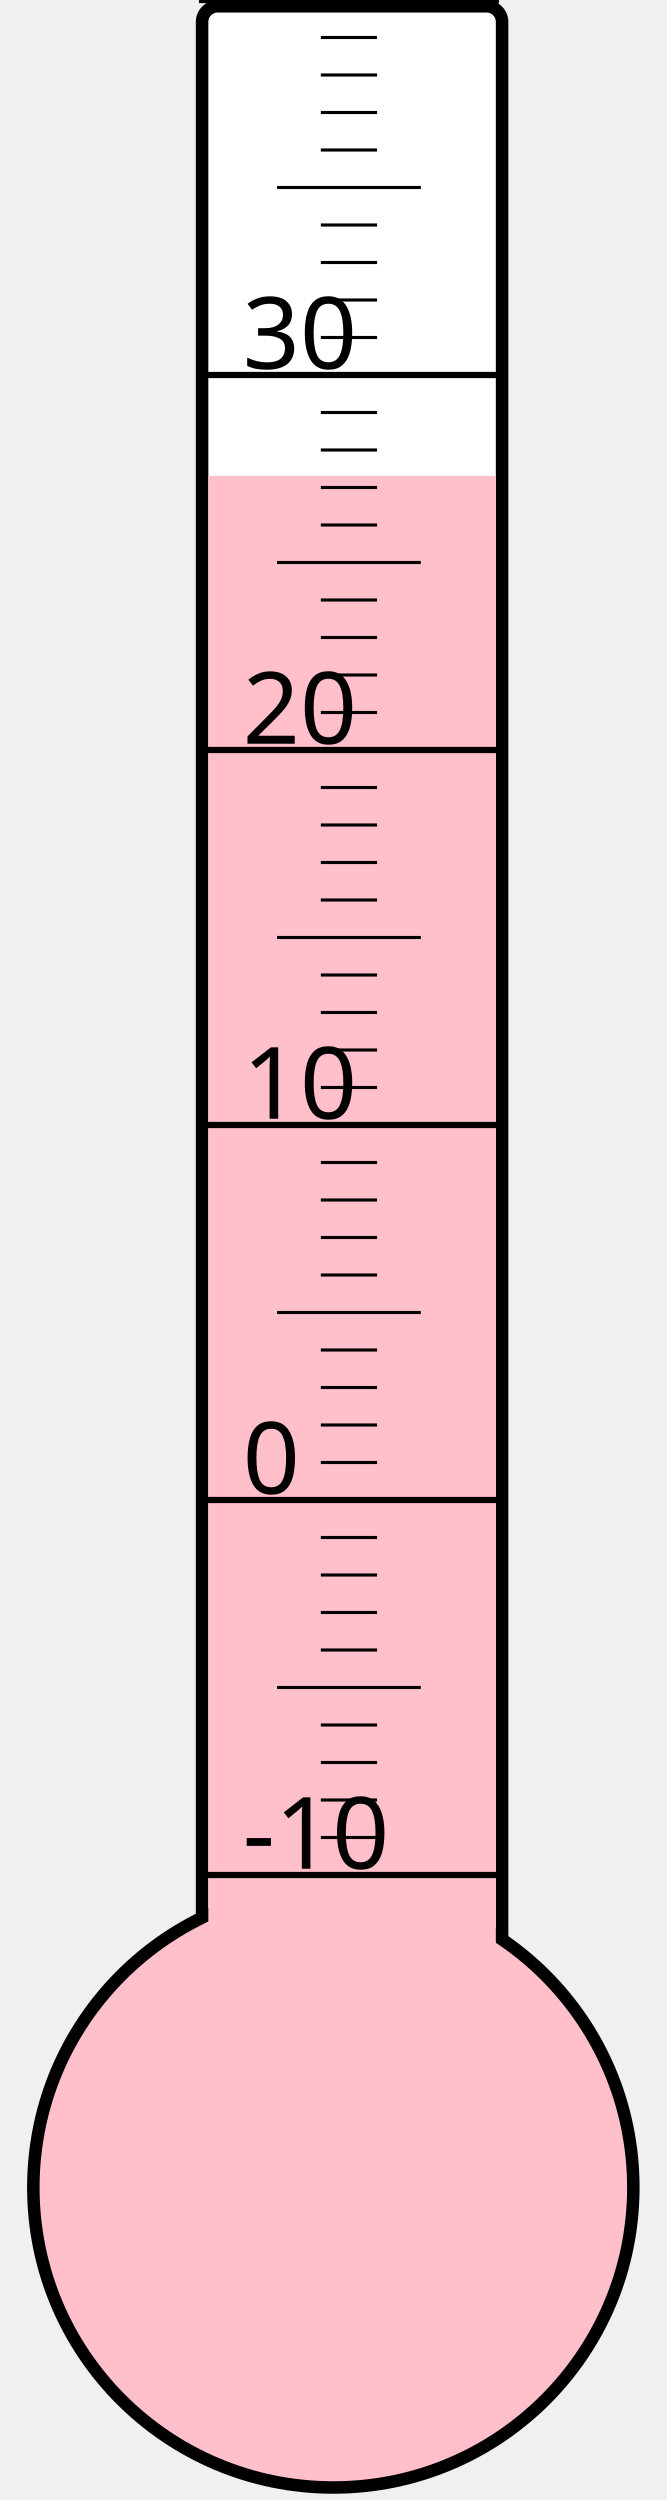
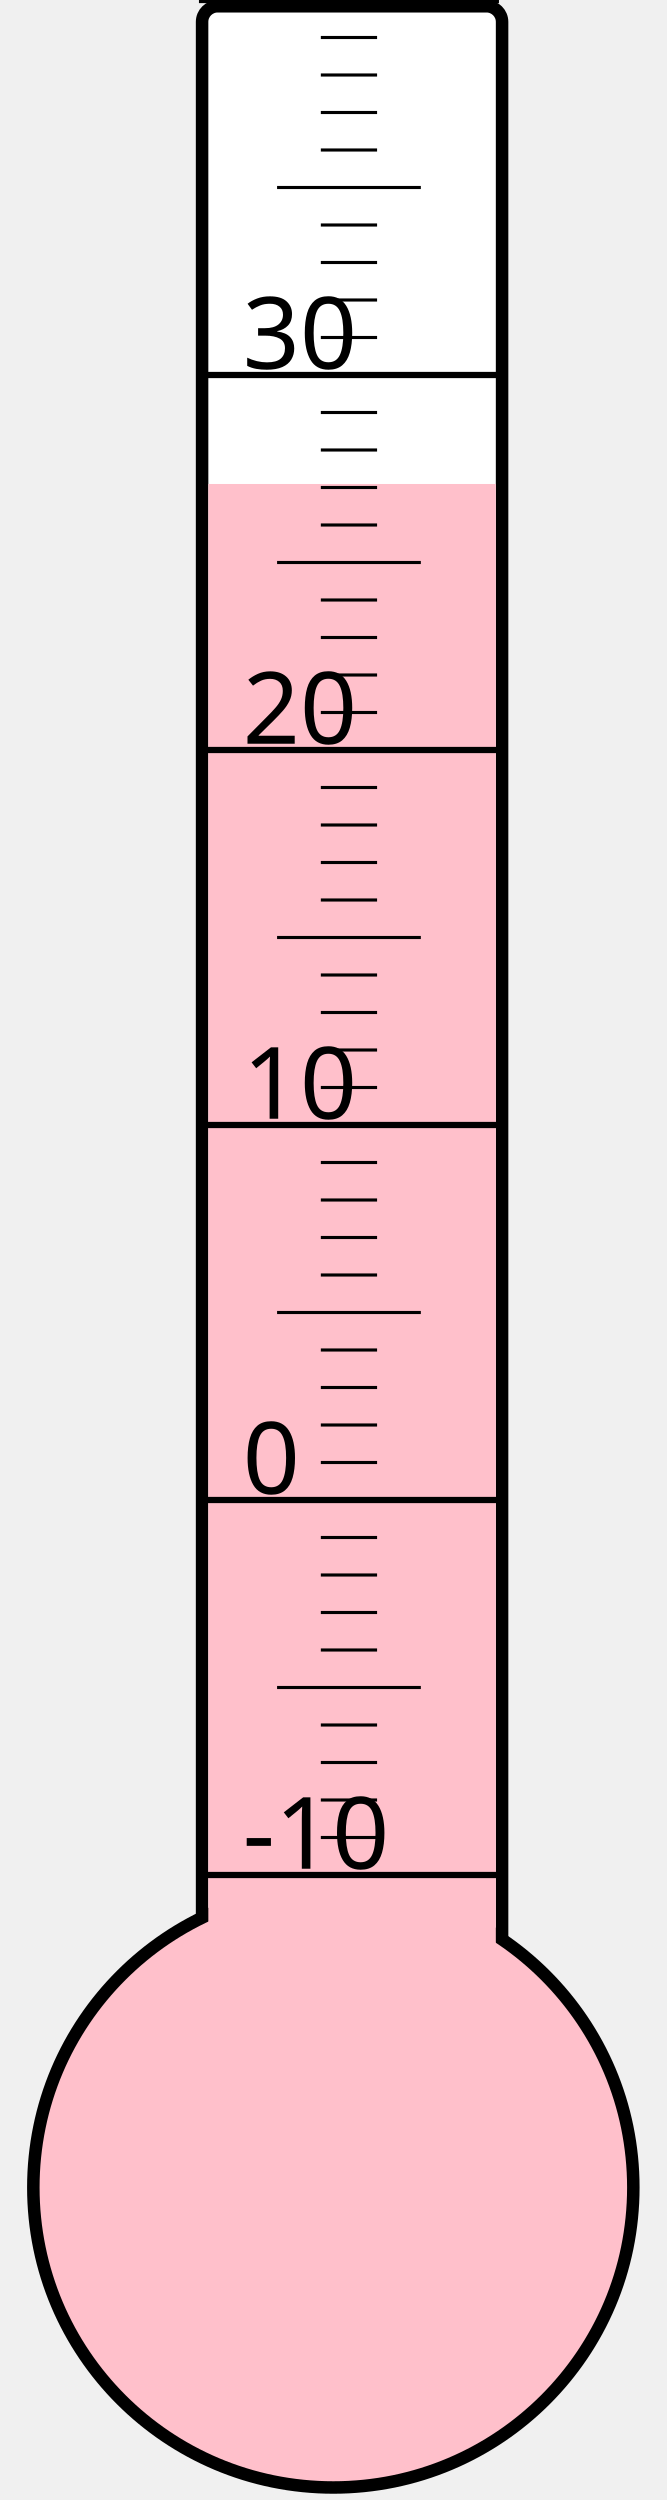
<svg xmlns="http://www.w3.org/2000/svg" width="40px" height="150px" viewBox="0 0 200 800">
  <rect width="200" height="800" x="0" y="0" style="fill: #ffffeb; fill-opacity: 0;" />
  <rect width="96" height="680" x="58" y="2" rx="5" ry="5" style="fill: white; fill-opacity: 1; stroke: black; stroke-width: 4;" />
  <circle cx="100" cy="700" r="96" style="fill: pink; stroke: black; stroke-width: 4;" />
-   <rect width="92" height="547.75" x="60" y="152.25" style="fill: pink; fill-opacity: 1; stroke-width: 0;" />
+   <rect width="92" height="545.125" x="60" y="154.875" style="fill: pink; fill-opacity: 1; stroke-width: 0;" />
  <text x="71" y="598" style="font-family: sans-serif; font-size: 24pt;">-10</text>
  <text x="71" y="478" style="font-family: sans-serif; font-size: 24pt;">0</text>
  <text x="71" y="358" style="font-family: sans-serif; font-size: 24pt;">10</text>
  <text x="71" y="238" style="font-family: sans-serif; font-size: 24pt;">20</text>
  <text x="71" y="118" style="font-family: sans-serif; font-size: 24pt;">30</text>
  <g style="stroke: black;">
    <line x1="57" y1="600" x2="153" y2="600" style="stroke-width: 2;" />
    <line x1="96" y1="588" x2="114" y2="588" style="stroke-width: 1;" />
    <line x1="96" y1="576" x2="114" y2="576" style="stroke-width: 1;" />
    <line x1="96" y1="564" x2="114" y2="564" style="stroke-width: 1;" />
    <line x1="96" y1="552" x2="114" y2="552" style="stroke-width: 1;" />
    <line x1="82" y1="540" x2="128" y2="540" style="stroke-width: 1;" />
    <line x1="96" y1="528" x2="114" y2="528" style="stroke-width: 1;" />
    <line x1="96" y1="516" x2="114" y2="516" style="stroke-width: 1;" />
    <line x1="96" y1="504" x2="114" y2="504" style="stroke-width: 1;" />
    <line x1="96" y1="492" x2="114" y2="492" style="stroke-width: 1;" />
    <line x1="57" y1="480" x2="153" y2="480" style="stroke-width: 2;" />
    <line x1="96" y1="468" x2="114" y2="468" style="stroke-width: 1;" />
    <line x1="96" y1="456" x2="114" y2="456" style="stroke-width: 1;" />
    <line x1="96" y1="444" x2="114" y2="444" style="stroke-width: 1;" />
    <line x1="96" y1="432" x2="114" y2="432" style="stroke-width: 1;" />
    <line x1="82" y1="420" x2="128" y2="420" style="stroke-width: 1;" />
    <line x1="96" y1="408" x2="114" y2="408" style="stroke-width: 1;" />
    <line x1="96" y1="396" x2="114" y2="396" style="stroke-width: 1;" />
    <line x1="96" y1="384" x2="114" y2="384" style="stroke-width: 1;" />
    <line x1="96" y1="372" x2="114" y2="372" style="stroke-width: 1;" />
    <line x1="57" y1="360" x2="153" y2="360" style="stroke-width: 2;" />
    <line x1="96" y1="348" x2="114" y2="348" style="stroke-width: 1;" />
    <line x1="96" y1="336" x2="114" y2="336" style="stroke-width: 1;" />
    <line x1="96" y1="324" x2="114" y2="324" style="stroke-width: 1;" />
    <line x1="96" y1="312" x2="114" y2="312" style="stroke-width: 1;" />
    <line x1="82" y1="300" x2="128" y2="300" style="stroke-width: 1;" />
    <line x1="96" y1="288" x2="114" y2="288" style="stroke-width: 1;" />
    <line x1="96" y1="276" x2="114" y2="276" style="stroke-width: 1;" />
    <line x1="96" y1="264" x2="114" y2="264" style="stroke-width: 1;" />
    <line x1="96" y1="252" x2="114" y2="252" style="stroke-width: 1;" />
    <line x1="57" y1="240" x2="153" y2="240" style="stroke-width: 2;" />
    <line x1="96" y1="228" x2="114" y2="228" style="stroke-width: 1;" />
    <line x1="96" y1="216" x2="114" y2="216" style="stroke-width: 1;" />
    <line x1="96" y1="204" x2="114" y2="204" style="stroke-width: 1;" />
    <line x1="96" y1="192" x2="114" y2="192" style="stroke-width: 1;" />
    <line x1="82" y1="180" x2="128" y2="180" style="stroke-width: 1;" />
    <line x1="96" y1="168" x2="114" y2="168" style="stroke-width: 1;" />
    <line x1="96" y1="156" x2="114" y2="156" style="stroke-width: 1;" />
    <line x1="96" y1="144" x2="114" y2="144" style="stroke-width: 1;" />
    <line x1="96" y1="132" x2="114" y2="132" style="stroke-width: 1;" />
    <line x1="57" y1="120" x2="153" y2="120" style="stroke-width: 2;" />
    <line x1="96" y1="108" x2="114" y2="108" style="stroke-width: 1;" />
    <line x1="96" y1="96" x2="114" y2="96" style="stroke-width: 1;" />
    <line x1="96" y1="84" x2="114" y2="84" style="stroke-width: 1;" />
    <line x1="96" y1="72" x2="114" y2="72" style="stroke-width: 1;" />
    <line x1="82" y1="60" x2="128" y2="60" style="stroke-width: 1;" />
    <line x1="96" y1="48" x2="114" y2="48" style="stroke-width: 1;" />
    <line x1="96" y1="36" x2="114" y2="36" style="stroke-width: 1;" />
    <line x1="96" y1="24" x2="114" y2="24" style="stroke-width: 1;" />
    <line x1="96" y1="12" x2="114" y2="12" style="stroke-width: 1;" />
    <line x1="57" y1="0" x2="153" y2="0" style="stroke-width: 2;" />
  </g>
</svg>
